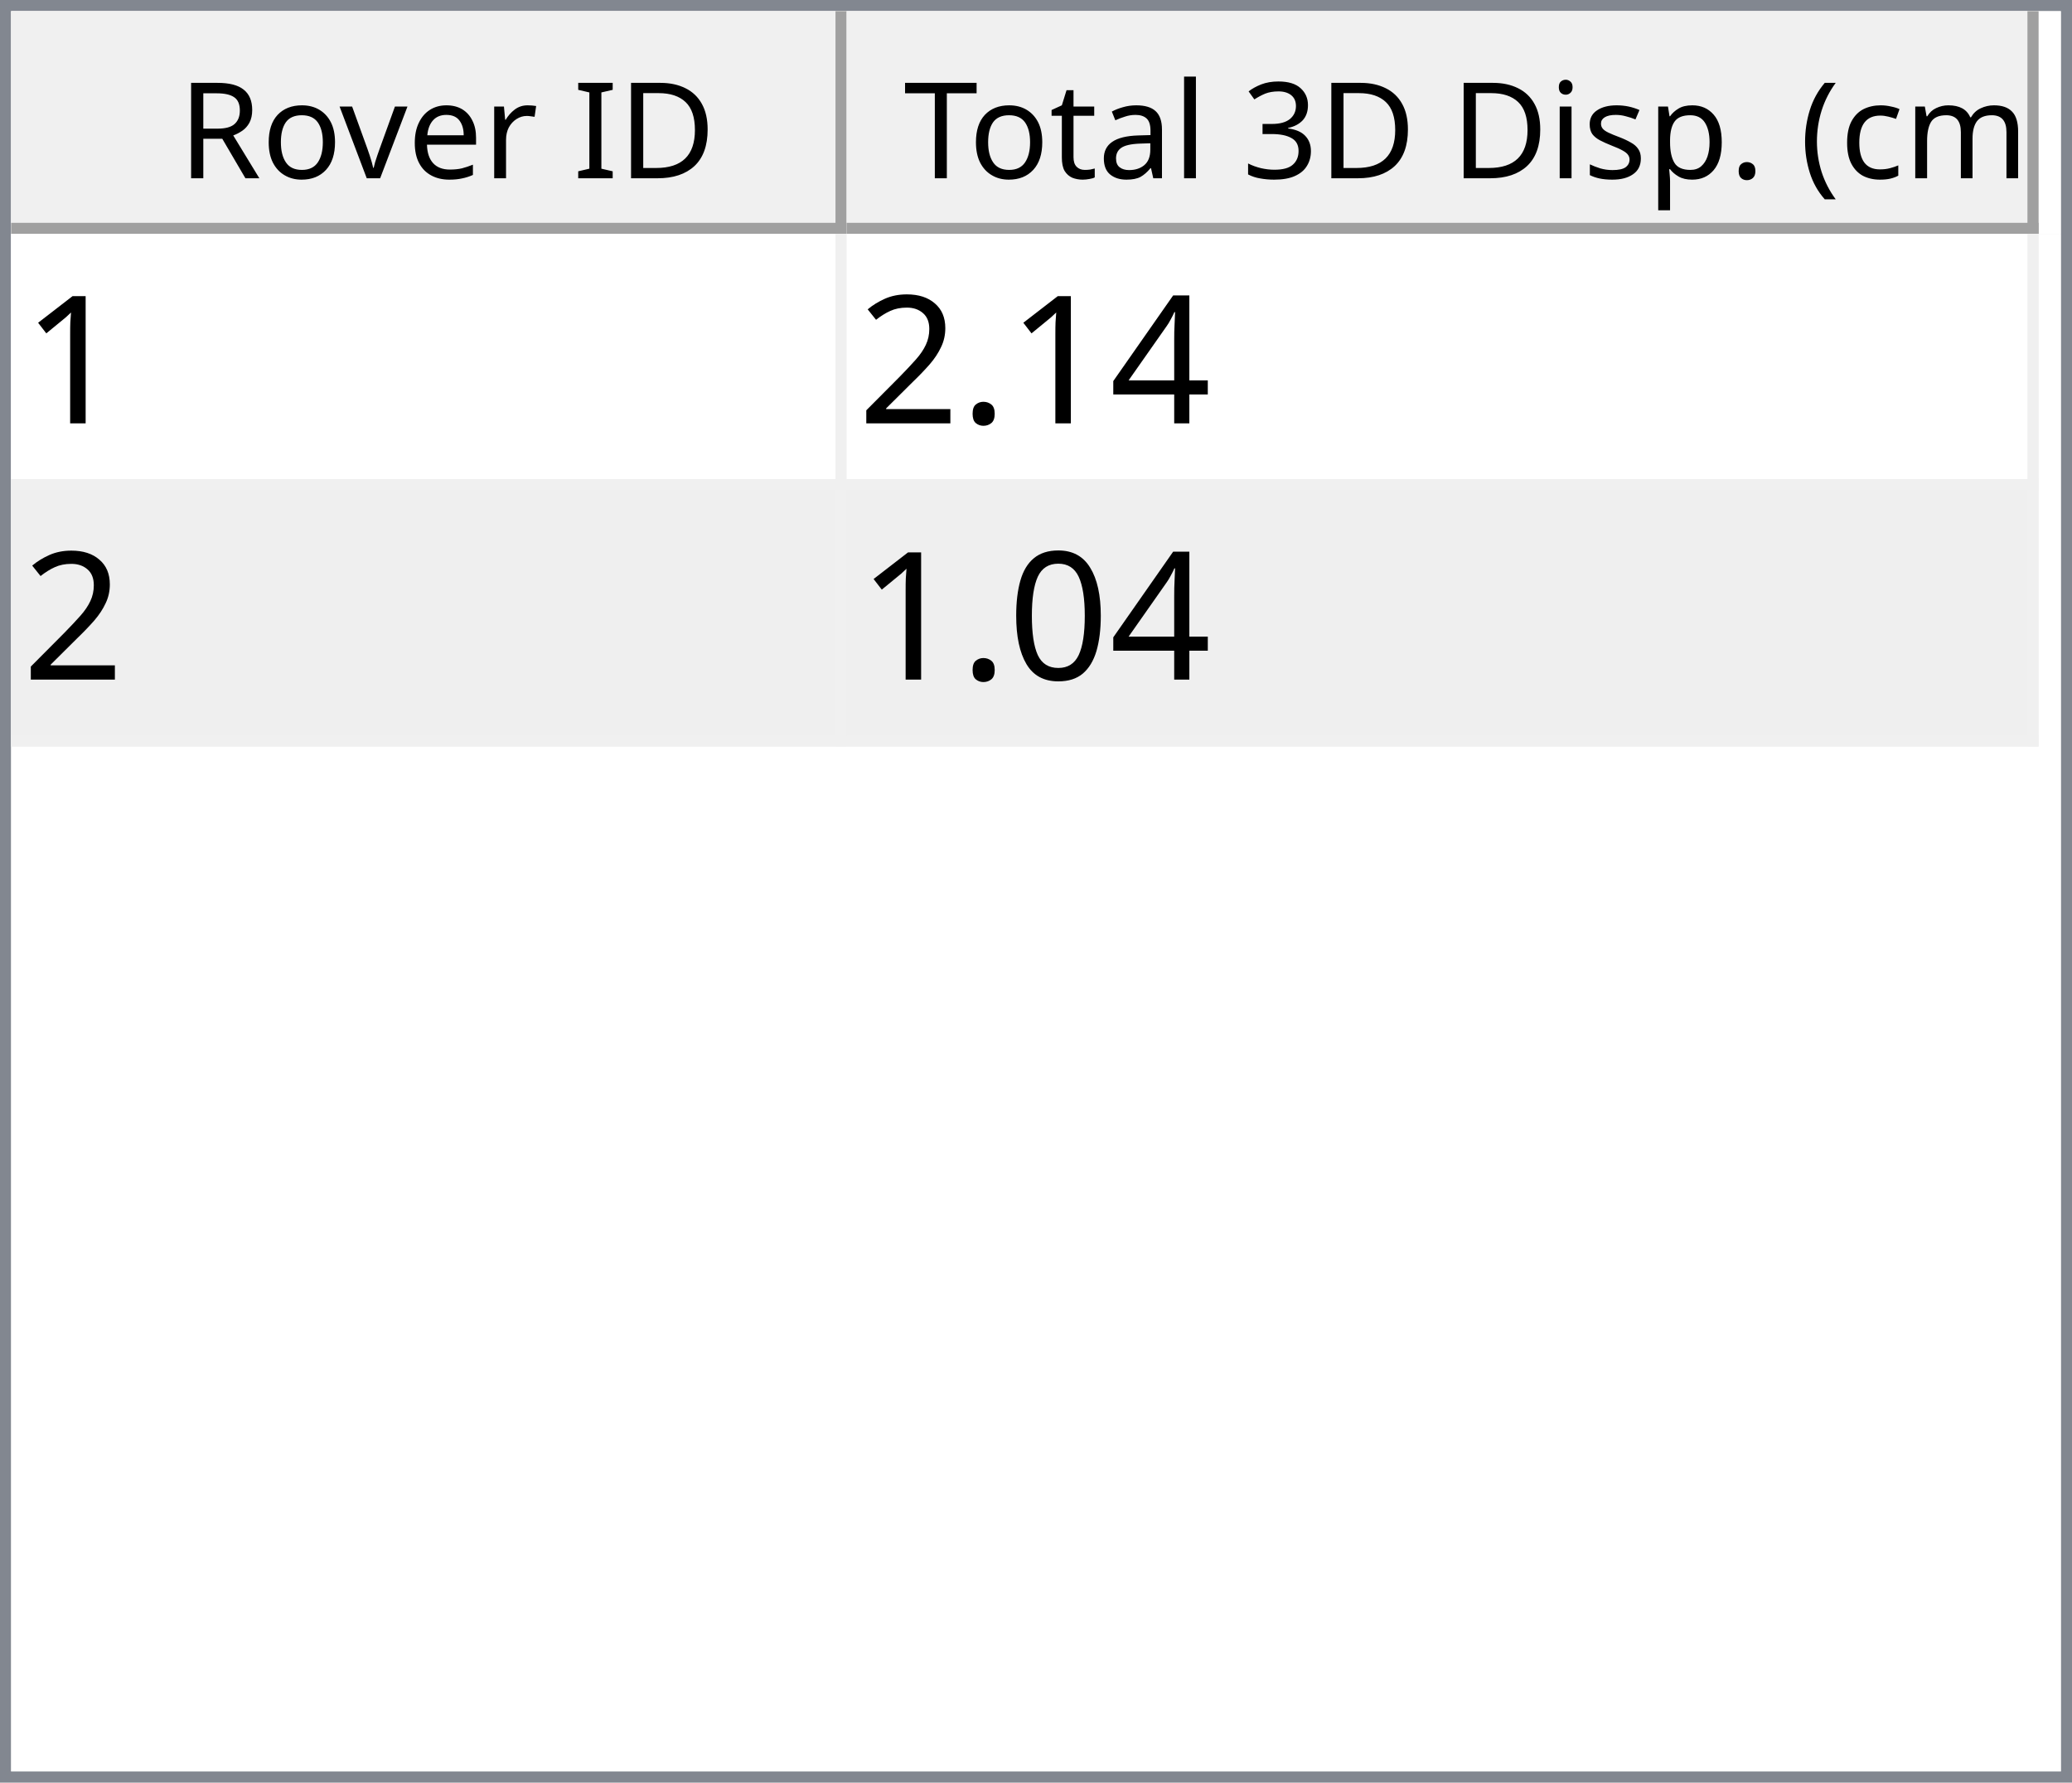
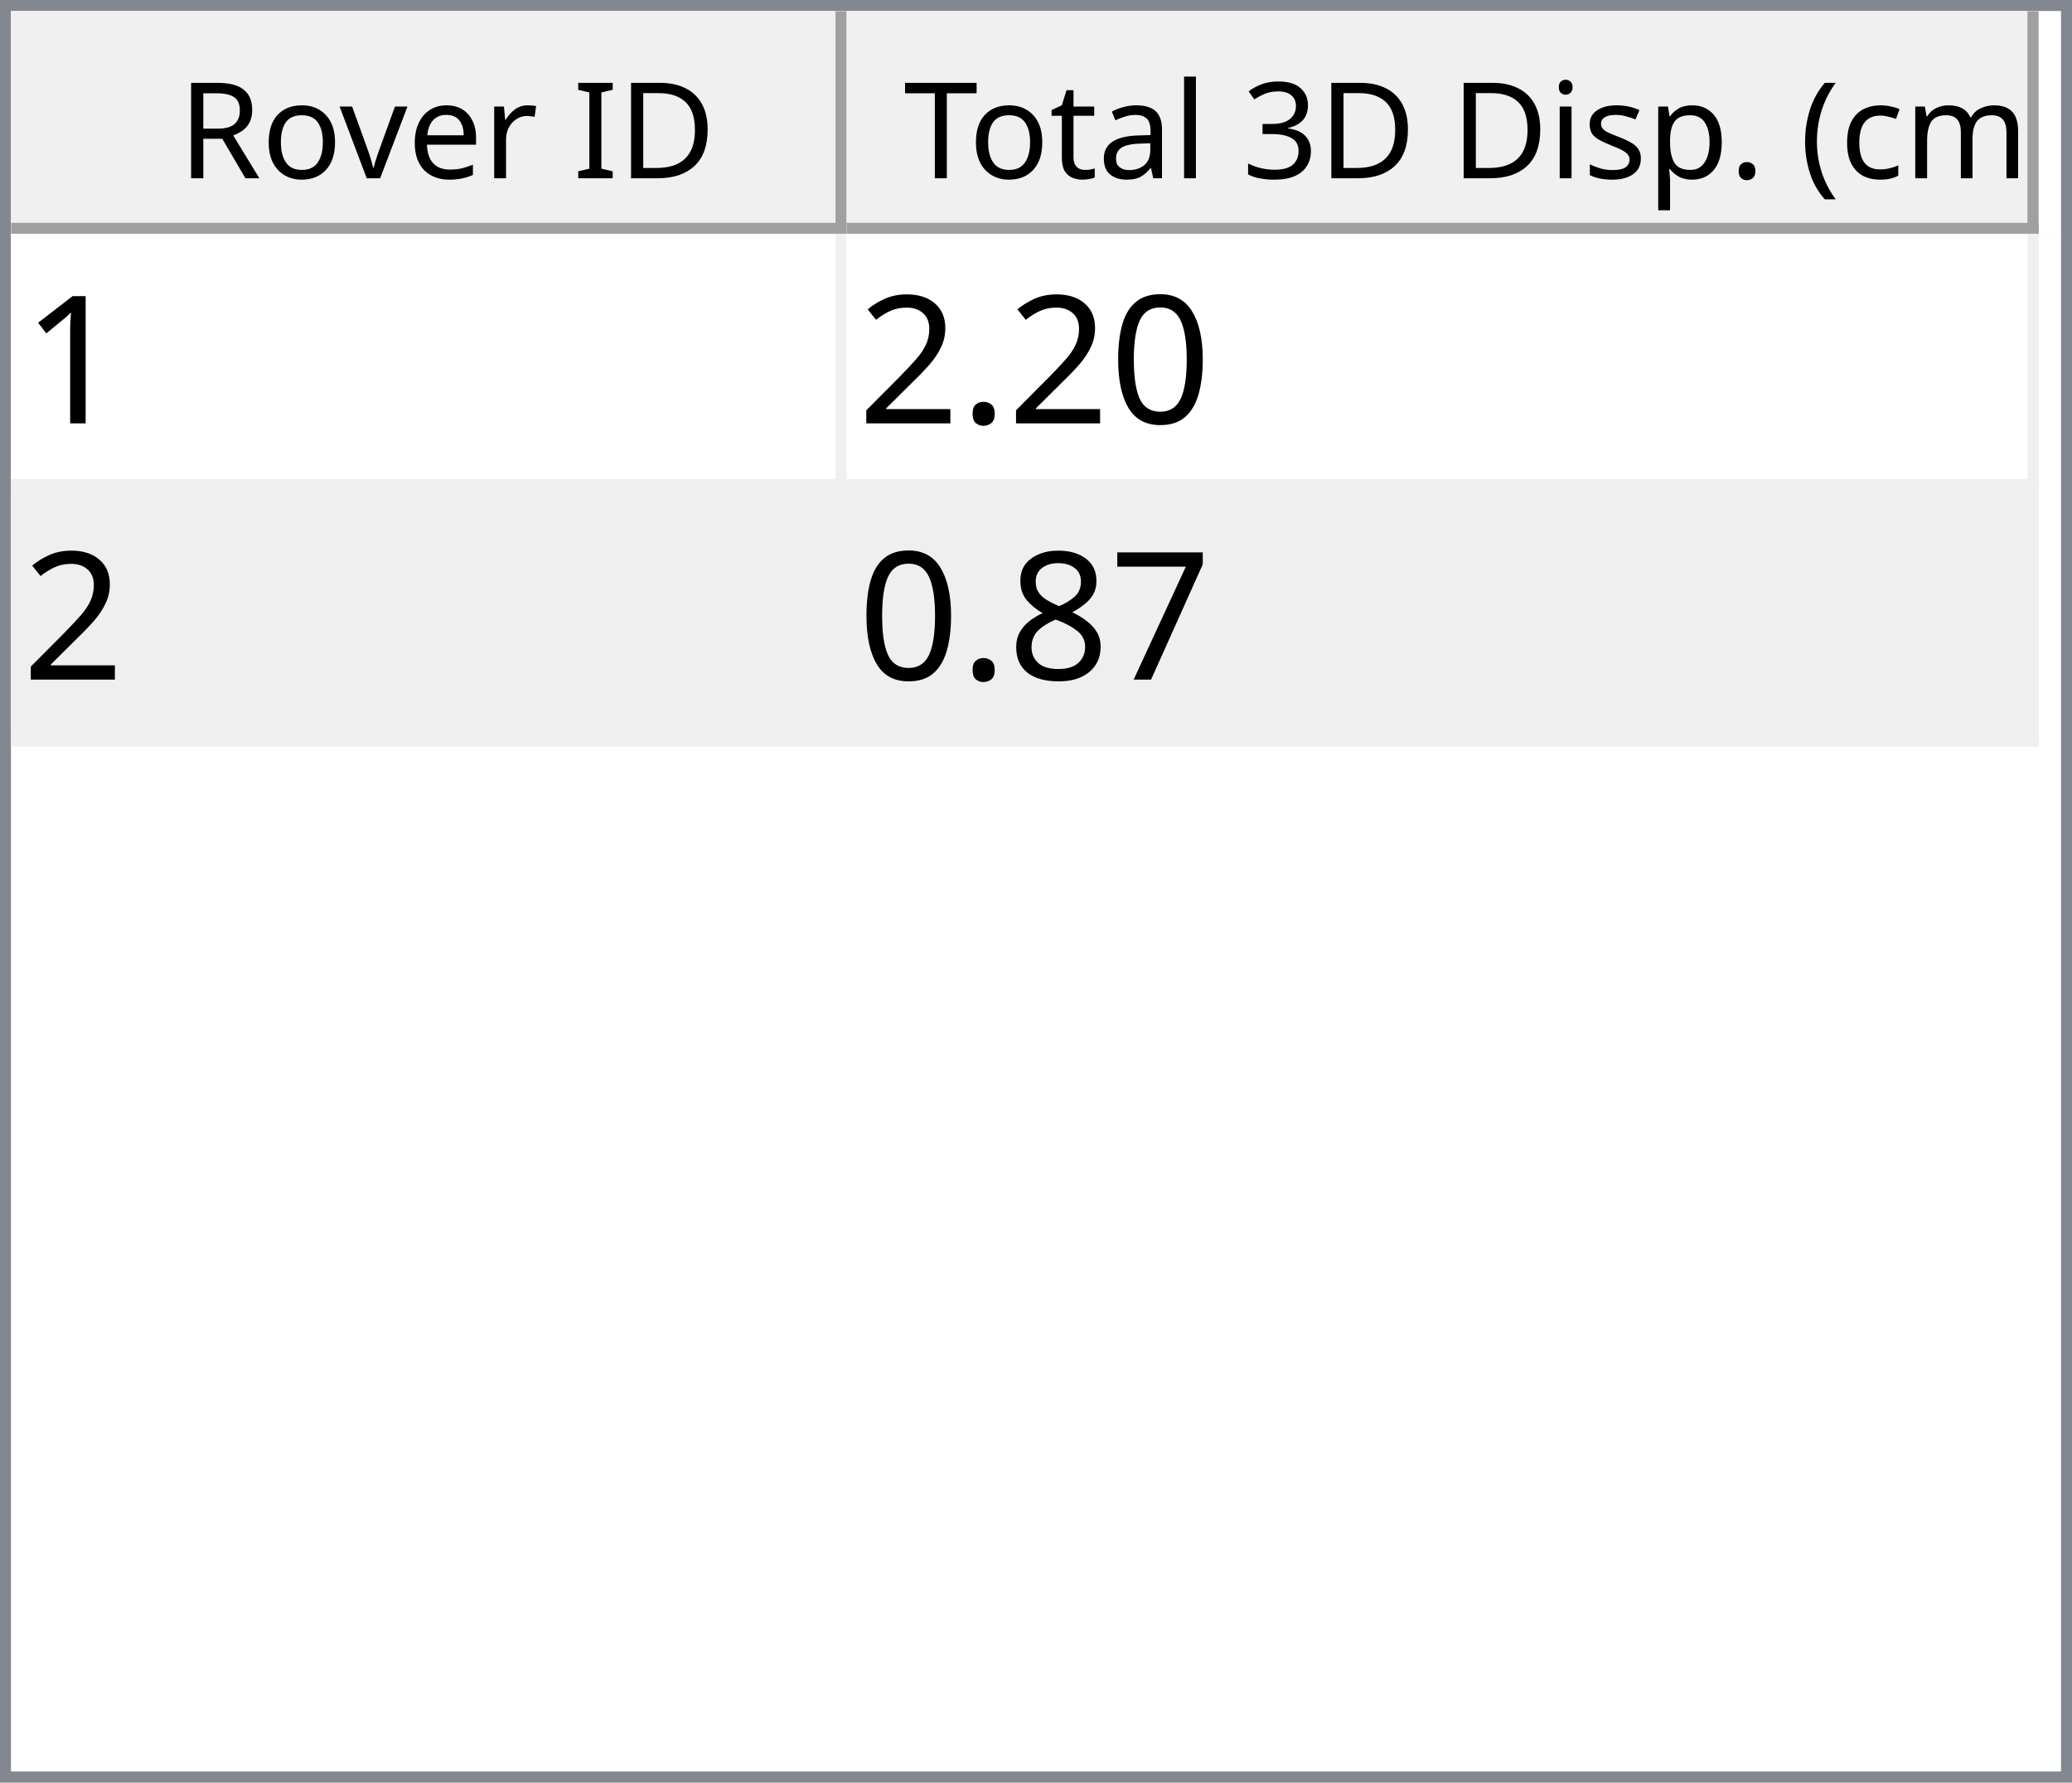
<svg xmlns="http://www.w3.org/2000/svg" style="fill-opacity:1; color-rendering:auto; color-interpolation:auto; text-rendering:auto; stroke:black; stroke-linecap:square; stroke-miterlimit:10; shape-rendering:auto; stroke-opacity:1; fill:black; stroke-dasharray:none; font-weight:normal; stroke-width:1; font-family:'Dialog'; font-style:normal; stroke-linejoin:miter; font-size:12px; stroke-dashoffset:0; image-rendering:auto;" width="186" height="160">
  <defs id="genericDefs" />
  <g>
    <defs id="defs1">
      <clipPath clipPathUnits="userSpaceOnUse" id="clipPath1">
        <path d="M0 0 L186 0 L186 160 L0 160 L0 0 Z" />
      </clipPath>
      <clipPath clipPathUnits="userSpaceOnUse" id="clipPath2">
        <path d="M0 0 L0 160 L186 160 L186 0 Z" />
      </clipPath>
      <clipPath clipPathUnits="userSpaceOnUse" id="clipPath3">
        <path d="M0 0 L0 20 L184 20 L184 0 Z" />
      </clipPath>
      <clipPath clipPathUnits="userSpaceOnUse" id="clipPath4">
        <path d="M0 0 L0 20 L75 20 L75 0 Z" />
      </clipPath>
      <clipPath clipPathUnits="userSpaceOnUse" id="clipPath5">
        <path d="M1 1 L1 19 L74 19 L74 1 Z" />
      </clipPath>
      <clipPath clipPathUnits="userSpaceOnUse" id="clipPath6">
        <path d="M0 0 L0 18 L73 18 L73 0 Z" />
      </clipPath>
      <clipPath clipPathUnits="userSpaceOnUse" id="clipPath7">
        <path d="M-0.5 -0.5 L-0.5 19.5 L74.5 19.5 L74.5 -0.5 Z" />
      </clipPath>
      <clipPath clipPathUnits="userSpaceOnUse" id="clipPath8">
        <path d="M0 0 L0 20 L107 20 L107 0 Z" />
      </clipPath>
      <clipPath clipPathUnits="userSpaceOnUse" id="clipPath9">
        <path d="M1 1 L1 19 L106 19 L106 1 Z" />
      </clipPath>
      <clipPath clipPathUnits="userSpaceOnUse" id="clipPath10">
        <path d="M0 0 L0 18 L105 18 L105 0 Z" />
      </clipPath>
      <clipPath clipPathUnits="userSpaceOnUse" id="clipPath11">
        <path d="M-0.5 -0.5 L-0.5 19.5 L106.5 19.5 L106.5 -0.5 Z" />
      </clipPath>
      <clipPath clipPathUnits="userSpaceOnUse" id="clipPath12">
        <path d="M0 0 L0 138 L184 138 L184 0 Z" />
      </clipPath>
      <clipPath clipPathUnits="userSpaceOnUse" id="clipPath13">
        <path d="M0 0 L0 46 L182 46 L182 0 Z" />
      </clipPath>
      <clipPath clipPathUnits="userSpaceOnUse" id="clipPath14">
        <path d="M-0.5 -0.5 L-0.5 45.5 L181.5 45.5 L181.5 -0.5 Z" />
      </clipPath>
      <clipPath clipPathUnits="userSpaceOnUse" id="clipPath15">
        <path d="M0 0 L0 22 L74 22 L74 0 Z" />
      </clipPath>
      <clipPath clipPathUnits="userSpaceOnUse" id="clipPath16">
        <path d="M0 0 L0 22 L106 22 L106 0 Z" />
      </clipPath>
      <font horiz-adv-x="64.551" id="font1">
        <font-face ascent="107.91" descent="25.098" units-per-em="100" style="font-style:normal; font-family:Segoe UI; font-weight:normal;" />
        <missing-glyph horiz-adv-x="64.551" d="M8.109 0 L8.109 68.266 L56.453 68.266 L56.453 0 L8.109 0 ZM15.328 7.234 L49.219 7.234 L49.219 61.031 L15.328 61.031 L15.328 7.234 Z" />
        <glyph unicode="D" horiz-adv-x="70.117" d="M9.188 0 L9.188 70.016 L28.516 70.016 Q65.531 70.016 65.531 35.891 Q65.531 19.672 55.25 9.836 Q44.969 0 27.734 0 L9.188 0 ZM17.391 62.594 L17.391 7.422 L27.828 7.422 Q41.609 7.422 49.273 14.797 Q56.938 22.172 56.938 35.688 Q56.938 62.594 28.328 62.594 L17.391 62.594 Z" />
        <glyph unicode="I" horiz-adv-x="26.611" d="M17.391 0 L9.188 0 L9.188 70.016 L17.391 70.016 L17.391 0 Z" />
        <glyph unicode=" " horiz-adv-x="27.393" d="" />
        <glyph unicode="r" horiz-adv-x="34.766" d="M34.188 41.891 Q32.078 43.5 28.125 43.5 Q23 43.5 19.555 38.672 Q16.109 33.844 16.109 25.484 L16.109 0 L8.109 0 L8.109 50 L16.109 50 L16.109 39.703 L16.312 39.703 Q18.016 44.969 21.531 47.922 Q25.047 50.875 29.391 50.875 Q32.516 50.875 34.188 50.203 L34.188 41.891 Z" />
        <glyph unicode="e" horiz-adv-x="52.295" d="M48.297 23 L12.984 23 Q13.188 14.656 17.484 10.109 Q21.781 5.562 29.297 5.562 Q37.75 5.562 44.828 11.141 L44.828 3.609 Q38.234 -1.172 27.391 -1.172 Q16.797 -1.172 10.742 5.641 Q4.688 12.453 4.688 24.812 Q4.688 36.469 11.305 43.82 Q17.922 51.172 27.734 51.172 Q37.547 51.172 42.922 44.828 Q48.297 38.484 48.297 27.203 L48.297 23 ZM40.094 29.781 Q40.047 36.719 36.75 40.578 Q33.453 44.438 27.594 44.438 Q21.922 44.438 17.969 40.383 Q14.016 36.328 13.094 29.781 L40.094 29.781 Z" />
        <glyph unicode="v" horiz-adv-x="47.9" d="M47.406 50 L27.484 0 L19.625 0 L0.688 50 L9.469 50 L22.172 13.672 Q23.578 9.672 23.922 6.688 L24.125 6.688 Q24.609 10.453 25.688 13.484 L38.969 50 L47.406 50 Z" />
        <glyph unicode="o" horiz-adv-x="58.594" d="M29 -1.172 Q17.922 -1.172 11.305 5.836 Q4.688 12.844 4.688 24.422 Q4.688 37.016 11.57 44.094 Q18.453 51.172 30.172 51.172 Q41.359 51.172 47.633 44.289 Q53.906 37.406 53.906 25.203 Q53.906 13.234 47.141 6.031 Q40.375 -1.172 29 -1.172 ZM29.594 44.438 Q21.875 44.438 17.383 39.188 Q12.891 33.938 12.891 24.703 Q12.891 15.828 17.43 10.695 Q21.969 5.562 29.594 5.562 Q37.359 5.562 41.531 10.594 Q45.703 15.625 45.703 24.906 Q45.703 34.281 41.531 39.359 Q37.359 44.438 29.594 44.438 Z" />
        <glyph unicode="R" horiz-adv-x="59.814" d="M59.375 0 L49.609 0 L37.891 19.625 Q36.281 22.359 34.766 24.289 Q33.25 26.219 31.664 27.438 Q30.078 28.656 28.25 29.219 Q26.422 29.781 24.125 29.781 L17.391 29.781 L17.391 0 L9.188 0 L9.188 70.016 L30.078 70.016 Q34.672 70.016 38.555 68.867 Q42.438 67.719 45.289 65.375 Q48.141 63.031 49.758 59.547 Q51.375 56.062 51.375 51.375 Q51.375 47.703 50.273 44.656 Q49.172 41.609 47.148 39.211 Q45.125 36.812 42.266 35.133 Q39.406 33.453 35.844 32.516 L35.844 32.328 Q37.594 31.547 38.891 30.547 Q40.188 29.547 41.359 28.18 Q42.531 26.812 43.68 25.078 Q44.828 23.344 46.234 21.047 L59.375 0 ZM17.391 62.594 L17.391 37.203 L28.516 37.203 Q31.594 37.203 34.203 38.133 Q36.812 39.062 38.719 40.797 Q40.625 42.531 41.703 45.047 Q42.781 47.562 42.781 50.688 Q42.781 56.297 39.141 59.445 Q35.5 62.594 28.609 62.594 L17.391 62.594 Z" />
        <glyph unicode=")" horiz-adv-x="30.176" d="M8.297 -15.922 L1.172 -15.922 Q16.406 2.344 16.406 26.812 Q16.406 51.469 1.078 70.016 L8.297 70.016 Q23.531 52.156 23.531 26.703 Q23.531 1.375 8.297 -15.922 Z" />
        <glyph unicode="m" horiz-adv-x="86.133" d="M79.109 0 L71.094 0 L71.094 28.719 Q71.094 37.016 68.531 40.727 Q65.969 44.438 59.906 44.438 Q54.781 44.438 51.195 39.75 Q47.609 35.062 47.609 28.516 L47.609 0 L39.594 0 L39.594 29.688 Q39.594 44.438 28.219 44.438 Q22.953 44.438 19.531 40.016 Q16.109 35.594 16.109 28.516 L16.109 0 L8.109 0 L8.109 50 L16.109 50 L16.109 42.094 L16.312 42.094 Q21.625 51.172 31.844 51.172 Q36.969 51.172 40.773 48.312 Q44.578 45.453 46 40.828 Q51.562 51.172 62.594 51.172 Q79.109 51.172 79.109 30.812 L79.109 0 Z" />
        <glyph unicode="c" horiz-adv-x="46.191" d="M42.188 2.297 Q36.422 -1.172 28.516 -1.172 Q17.828 -1.172 11.258 5.789 Q4.688 12.75 4.688 23.828 Q4.688 36.188 11.766 43.68 Q18.844 51.172 30.672 51.172 Q37.25 51.172 42.281 48.734 L42.281 40.531 Q36.719 44.438 30.375 44.438 Q22.703 44.438 17.797 38.945 Q12.891 33.453 12.891 24.516 Q12.891 15.719 17.508 10.641 Q22.125 5.562 29.891 5.562 Q36.422 5.562 42.188 9.906 L42.188 2.297 Z" />
        <glyph unicode="(" horiz-adv-x="30.176" d="M29.109 -15.922 L21.969 -15.922 Q6.844 1.375 6.844 26.703 Q6.844 52.156 21.969 70.016 L29.203 70.016 Q13.875 51.469 13.875 26.812 Q13.875 2.344 29.109 -15.922 Z" />
        <glyph unicode="." horiz-adv-x="21.68" d="M10.891 -1.078 Q8.641 -1.078 7.055 0.539 Q5.469 2.156 5.469 4.391 Q5.469 6.641 7.055 8.273 Q8.641 9.906 10.891 9.906 Q13.188 9.906 14.797 8.273 Q16.406 6.641 16.406 4.391 Q16.406 2.156 14.797 0.539 Q13.188 -1.078 10.891 -1.078 Z" />
        <glyph unicode="p" horiz-adv-x="58.789" d="M16.312 7.234 L16.109 7.234 L16.109 -23 L8.109 -23 L8.109 50 L16.109 50 L16.109 41.219 L16.312 41.219 Q22.219 51.172 33.594 51.172 Q43.266 51.172 48.688 44.461 Q54.109 37.75 54.109 26.469 Q54.109 13.922 48 6.375 Q41.891 -1.172 31.297 -1.172 Q21.578 -1.172 16.312 7.234 ZM16.109 27.391 L16.109 20.406 Q16.109 14.203 20.141 9.883 Q24.172 5.562 30.375 5.562 Q37.641 5.562 41.773 11.133 Q45.906 16.703 45.906 26.609 Q45.906 34.969 42.047 39.703 Q38.188 44.438 31.594 44.438 Q24.609 44.438 20.359 39.578 Q16.109 34.719 16.109 27.391 Z" />
        <glyph unicode="s" horiz-adv-x="42.432" d="M5.078 1.812 L5.078 10.406 Q11.625 5.562 19.484 5.562 Q30.031 5.562 30.031 12.594 Q30.031 14.594 29.125 15.992 Q28.219 17.391 26.68 18.461 Q25.141 19.531 23.07 20.383 Q21 21.234 18.609 22.172 Q15.281 23.484 12.766 24.828 Q10.25 26.172 8.57 27.859 Q6.891 29.547 6.031 31.695 Q5.172 33.844 5.172 36.719 Q5.172 40.234 6.789 42.945 Q8.406 45.656 11.086 47.484 Q13.766 49.312 17.211 50.242 Q20.656 51.172 24.312 51.172 Q30.812 51.172 35.938 48.922 L35.938 40.828 Q30.422 44.438 23.25 44.438 Q21 44.438 19.195 43.922 Q17.391 43.406 16.094 42.477 Q14.797 41.547 14.086 40.258 Q13.375 38.969 13.375 37.406 Q13.375 35.453 14.086 34.133 Q14.797 32.812 16.164 31.789 Q17.531 30.766 19.484 29.938 Q21.438 29.109 23.922 28.125 Q27.25 26.859 29.883 25.516 Q32.516 24.172 34.375 22.484 Q36.234 20.797 37.234 18.602 Q38.234 16.406 38.234 13.375 Q38.234 9.672 36.602 6.938 Q34.969 4.203 32.234 2.398 Q29.5 0.594 25.93 -0.289 Q22.359 -1.172 18.453 -1.172 Q10.75 -1.172 5.078 1.812 Z" />
        <glyph unicode="i" horiz-adv-x="24.219" d="M12.203 62.703 Q10.062 62.703 8.547 64.164 Q7.031 65.625 7.031 67.875 Q7.031 70.125 8.547 71.609 Q10.062 73.094 12.203 73.094 Q14.406 73.094 15.945 71.609 Q17.484 70.125 17.484 67.875 Q17.484 65.719 15.945 64.211 Q14.406 62.703 12.203 62.703 ZM16.109 0 L8.109 0 L8.109 50 L16.109 50 L16.109 0 Z" />
        <glyph unicode="3" horiz-adv-x="53.906" d="M46.531 19.828 Q46.531 15.094 44.75 11.211 Q42.969 7.328 39.719 4.57 Q36.469 1.812 31.93 0.297 Q27.391 -1.219 21.922 -1.219 Q11.922 -1.219 6 2.594 L6 11.188 Q13.094 5.609 22.219 5.609 Q25.875 5.609 28.828 6.539 Q31.781 7.469 33.906 9.227 Q36.031 10.984 37.18 13.477 Q38.328 15.969 38.328 19.094 Q38.328 32.812 18.797 32.812 L12.984 32.812 L12.984 39.594 L18.5 39.594 Q35.797 39.594 35.797 52.484 Q35.797 64.406 22.609 64.406 Q15.188 64.406 8.688 59.422 L8.688 67.188 Q15.375 71.188 24.609 71.188 Q29 71.188 32.57 69.969 Q36.141 68.75 38.68 66.555 Q41.219 64.359 42.609 61.281 Q44 58.203 44 54.5 Q44 40.672 30.031 36.719 L30.031 36.531 Q33.594 36.141 36.625 34.797 Q39.656 33.453 41.852 31.305 Q44.047 29.156 45.289 26.25 Q46.531 23.344 46.531 19.828 Z" />
        <glyph unicode="l" horiz-adv-x="24.219" d="M16.109 0 L8.109 0 L8.109 74.031 L16.109 74.031 L16.109 0 Z" />
        <glyph unicode="a" horiz-adv-x="50.879" d="M43.891 0 L35.891 0 L35.891 7.812 L35.688 7.812 Q30.469 -1.172 20.312 -1.172 Q12.844 -1.172 8.617 2.781 Q4.391 6.734 4.391 13.281 Q4.391 27.297 20.906 29.594 L35.891 31.688 Q35.891 44.438 25.594 44.438 Q16.547 44.438 9.281 38.281 L9.281 46.484 Q16.656 51.172 26.266 51.172 Q43.891 51.172 43.891 32.516 L43.891 0 ZM35.891 25.297 L23.828 23.641 Q18.266 22.859 15.43 20.875 Q12.594 18.891 12.594 13.875 Q12.594 10.203 15.211 7.883 Q17.828 5.562 22.172 5.562 Q28.125 5.562 32.008 9.742 Q35.891 13.922 35.891 20.312 L35.891 25.297 Z" />
        <glyph unicode="t" horiz-adv-x="33.887" d="M31.297 0.484 Q28.469 -1.078 23.828 -1.078 Q10.688 -1.078 10.688 13.578 L10.688 43.172 L2.094 43.172 L2.094 50 L10.688 50 L10.688 62.203 L18.703 64.797 L18.703 50 L31.297 50 L31.297 43.172 L18.703 43.172 L18.703 14.984 Q18.703 9.969 20.414 7.82 Q22.125 5.672 26.078 5.672 Q29.109 5.672 31.297 7.328 L31.297 0.484 Z" />
        <glyph unicode="T" horiz-adv-x="52.393" d="M50.594 62.594 L30.375 62.594 L30.375 0 L22.172 0 L22.172 62.594 L2 62.594 L2 70.016 L50.594 70.016 L50.594 62.594 Z" />
      </font>
      <font horiz-adv-x="75.0" id="font2">
        <font-face ascent="100.537" descent="21.973" units-per-em="100" style="font-style:normal; font-family:sans-serif; font-weight:normal;" />
        <missing-glyph horiz-adv-x="75.0" d="M12.5 0 L12.5 62.5 L62.5 62.5 L62.5 0 L12.5 0 ZM14.062 1.562 L60.938 1.562 L60.938 60.938 L14.062 60.938 L14.062 1.562 Z" />
        <glyph unicode="1" horiz-adv-x="55.615" d="M37.25 0 L28.469 0 L28.469 56 Q25.297 52.984 20.141 49.953 Q14.984 46.922 10.891 45.406 L10.891 53.906 Q18.266 57.375 23.781 62.305 Q29.297 67.234 31.594 71.875 L37.25 71.875 L37.25 0 Z" />
-         <glyph unicode="4" horiz-adv-x="55.615" d="M32.328 0 L32.328 17.141 L1.266 17.141 L1.266 25.203 L33.938 71.578 L41.109 71.578 L41.109 25.203 L50.781 25.203 L50.781 17.141 L41.109 17.141 L41.109 0 L32.328 0 ZM32.328 25.203 L32.328 57.469 L9.906 25.203 L32.328 25.203 Z" />
+         <glyph unicode="0" horiz-adv-x="55.615" d="M4.156 35.297 Q4.156 48 6.766 55.742 Q9.375 63.484 14.523 67.68 Q19.672 71.875 27.484 71.875 Q33.25 71.875 37.594 69.555 Q41.938 67.234 44.773 62.867 Q47.609 58.5 49.219 52.227 Q50.828 45.953 50.828 35.297 Q50.828 22.703 48.242 14.969 Q45.656 7.234 40.508 3.008 Q35.359 -1.219 27.484 -1.219 Q17.141 -1.219 11.234 6.203 Q4.156 15.141 4.156 35.297 ZM13.188 35.297 Q13.188 17.672 17.312 11.836 Q21.438 6 27.484 6 Q33.547 6 37.672 11.859 Q41.797 17.719 41.797 35.297 Q41.797 52.984 37.672 58.789 Q33.547 64.594 27.391 64.594 Q21.344 64.594 17.719 59.469 Q13.188 52.938 13.188 35.297 Z" />
        <glyph unicode="." horiz-adv-x="27.783" d="M9.078 0 L9.078 10.016 L19.094 10.016 L19.094 0 L9.078 0 Z" />
        <glyph unicode="2" horiz-adv-x="55.615" d="M50.344 8.453 L50.344 0 L3.031 0 Q2.938 3.172 4.047 6.109 Q5.859 10.938 9.836 15.625 Q13.812 20.312 21.344 26.469 Q33.016 36.031 37.117 41.625 Q41.219 47.219 41.219 52.203 Q41.219 57.422 37.477 61.008 Q33.734 64.594 27.734 64.594 Q21.391 64.594 17.578 60.789 Q13.766 56.984 13.719 50.25 L4.688 51.172 Q5.609 61.281 11.664 66.578 Q17.719 71.875 27.938 71.875 Q38.234 71.875 44.242 66.164 Q50.25 60.453 50.25 52 Q50.25 47.703 48.492 43.555 Q46.734 39.406 42.656 34.812 Q38.578 30.219 29.109 22.219 Q21.188 15.578 18.945 13.211 Q16.703 10.844 15.234 8.453 L50.344 8.453 Z" />
-         <glyph unicode="0" horiz-adv-x="55.615" d="M4.156 35.297 Q4.156 48 6.766 55.742 Q9.375 63.484 14.523 67.68 Q19.672 71.875 27.484 71.875 Q33.25 71.875 37.594 69.555 Q41.938 67.234 44.773 62.867 Q47.609 58.5 49.219 52.227 Q50.828 45.953 50.828 35.297 Q50.828 22.703 48.242 14.969 Q45.656 7.234 40.508 3.008 Q35.359 -1.219 27.484 -1.219 Q17.141 -1.219 11.234 6.203 Q4.156 15.141 4.156 35.297 ZM13.188 35.297 Q13.188 17.672 17.312 11.836 Q21.438 6 27.484 6 Q33.547 6 37.672 11.859 Q41.797 17.719 41.797 35.297 Q41.797 52.984 37.672 58.789 Q33.547 64.594 27.391 64.594 Q21.344 64.594 17.719 59.469 Q13.188 52.938 13.188 35.297 Z" />
+         <glyph unicode="7" horiz-adv-x="55.615" d="M4.734 62.203 L4.734 70.656 L51.078 70.656 L51.078 63.812 Q44.234 56.547 37.523 44.484 Q30.812 32.422 27.156 19.672 Q24.516 10.688 23.781 0 L14.75 0 Q14.891 8.453 18.062 20.414 Q21.234 32.375 27.172 43.484 Q33.109 54.594 39.797 62.203 L4.734 62.203 Z" />
+         <glyph unicode="8" horiz-adv-x="55.615" d="M17.672 38.812 Q12.203 40.828 9.57 44.539 Q6.938 48.25 6.938 53.422 Q6.938 61.234 12.555 66.555 Q18.172 71.875 27.484 71.875 Q36.859 71.875 42.578 66.43 Q48.297 60.984 48.297 53.172 Q48.297 48.188 45.68 44.508 Q43.062 40.828 37.75 38.812 Q44.344 36.672 47.781 31.883 Q51.219 27.094 51.219 20.453 Q51.219 11.281 44.727 5.031 Q38.234 -1.219 27.641 -1.219 Q17.047 -1.219 10.547 5.055 Q4.047 11.328 4.047 20.703 Q4.047 27.688 7.594 32.398 Q11.141 37.109 17.672 38.812 ZM15.922 53.719 Q15.922 48.641 19.195 45.414 Q22.469 42.188 27.688 42.188 Q32.766 42.188 36.016 45.383 Q39.266 48.578 39.266 53.219 Q39.266 58.062 35.914 61.359 Q32.562 64.656 27.594 64.656 Q22.562 64.656 19.242 61.43 Q15.922 58.203 15.922 53.719 ZM13.094 20.656 Q13.094 16.891 14.875 13.375 Q16.656 9.859 20.172 7.93 Q23.688 6 27.734 6 Q34.031 6 38.133 10.055 Q42.234 14.109 42.234 20.359 Q42.234 26.703 38.016 30.859 Q33.797 35.016 27.438 35.016 Q21.234 35.016 17.164 30.914 Q13.094 26.812 13.094 20.656 Z" />
      </font>
    </defs>
    <g style="fill:white; stroke:white;">
      <rect x="0" y="0" width="186" style="clip-path:url(#clipPath1); stroke:none;" height="160" />
    </g>
    <g style="fill:white; text-rendering:optimizeSpeed; color-rendering:optimizeSpeed; image-rendering:optimizeSpeed; shape-rendering:crispEdges; stroke:white; color-interpolation:sRGB;">
      <rect x="0" width="186" height="160" y="0" style="stroke:none;" />
      <path style="stroke:none;" d="M0 160 L186 160 L186 0 L0 0 Z" />
    </g>
    <g style="fill:rgb(240,240,240); font-family:'Segoe UI'; stroke:rgb(240,240,240);">
      <rect x="0" y="0" width="186" style="clip-path:url(#clipPath2); stroke:none;" height="160" />
    </g>
    <g style="fill:rgb(130,135,144); font-family:'Segoe UI'; stroke:rgb(130,135,144);">
      <path d="M0 0 L186 0 L186 160 L0 160 L0 0 ZM1 1 L185 1 L185 159 L1 159 L1 1 Z" style="fill-rule:evenodd; clip-path:url(#clipPath2); stroke:none;" />
    </g>
    <g style="fill:white; font-family:'Segoe UI'; stroke:white;" transform="translate(1,1)">
      <rect x="0" y="0" width="184" style="clip-path:url(#clipPath3); stroke:none;" height="20" />
    </g>
    <g style="fill:rgb(240,240,240); font-family:'Segoe UI'; stroke:rgb(240,240,240);" transform="translate(1,1)">
      <rect x="0" y="0" width="75" style="clip-path:url(#clipPath4); stroke:none;" height="20" />
    </g>
    <g style="font-family:'Segoe UI';" transform="translate(2,2)">
      <text x="14" xml:space="preserve" y="14" style="clip-path:url(#clipPath6); stroke:none;">Rover ID</text>
    </g>
    <g style="fill:rgb(160,160,160); font-family:'Segoe UI'; stroke:rgb(160,160,160); stroke-linejoin:bevel;" transform="translate(1.5,1.5)">
      <line x1="74" x2="74" y1="0" style="fill:none; clip-path:url(#clipPath7);" y2="19" />
    </g>
    <g style="fill:rgb(160,160,160); font-family:'Segoe UI'; stroke:rgb(160,160,160); stroke-linejoin:bevel;" transform="matrix(1,0,0,1,1,1) translate(0.5,0.5)">
      <line x1="0" x2="74" y1="19" style="fill:none; clip-path:url(#clipPath7);" y2="19" />
    </g>
    <g style="fill:rgb(240,240,240); font-family:'Segoe UI'; stroke:rgb(240,240,240);" transform="translate(76,1)">
      <rect x="0" y="0" width="107" style="clip-path:url(#clipPath8); stroke:none;" height="20" />
    </g>
    <g style="font-family:'Segoe UI';" transform="translate(77,2)">
      <text x="1" xml:space="preserve" y="14" style="clip-path:url(#clipPath10); stroke:none;"> Total 3D Disp. (cm)</text>
    </g>
    <g style="fill:rgb(160,160,160); font-family:'Segoe UI'; stroke:rgb(160,160,160); stroke-linejoin:bevel;" transform="translate(76.5,1.5)">
      <line x1="106" x2="106" y1="0" style="fill:none; clip-path:url(#clipPath11);" y2="19" />
    </g>
    <g style="fill:rgb(160,160,160); font-family:'Segoe UI'; stroke:rgb(160,160,160); stroke-linejoin:bevel;" transform="matrix(1,0,0,1,76,1) translate(0.5,0.5)">
      <line x1="0" x2="106" y1="19" style="fill:none; clip-path:url(#clipPath11);" y2="19" />
    </g>
    <g style="fill:white; font-family:'Segoe UI'; stroke:white;" transform="translate(1,21)">
      <rect x="0" y="0" width="184" style="clip-path:url(#clipPath12); stroke:none;" height="138" />
    </g>
    <g style="fill:rgb(240,240,240); font-size:16px; font-family:sans-serif; stroke:rgb(240,240,240);" transform="translate(1,21)">
      <rect x="0" y="0" width="182" style="clip-path:url(#clipPath13); stroke:none;" height="46" />
      <line transform="translate(0.5,0.5)" x1="0" x2="181" y1="22" style="clip-path:url(#clipPath14); fill:none; stroke-linejoin:bevel;" y2="22" />
    </g>
    <g transform="matrix(1,0,0,1,1,21) translate(0.5,0.5)" style="fill:rgb(240,240,240); font-size:16px; font-family:sans-serif; stroke:rgb(240,240,240); stroke-linejoin:bevel;">
      <line x1="0" x2="181" y1="45" style="fill:none; clip-path:url(#clipPath14);" y2="45" />
    </g>
    <g transform="matrix(1,0,0,1,1,21) translate(0.5,0.5)" style="fill:rgb(240,240,240); font-size:16px; font-family:sans-serif; stroke:rgb(240,240,240); stroke-linejoin:bevel;">
      <line x1="74" x2="74" y1="0" style="fill:none; clip-path:url(#clipPath14);" y2="45" />
    </g>
    <g transform="matrix(1,0,0,1,1,21) translate(0.5,0.5)" style="fill:rgb(240,240,240); font-size:16px; font-family:sans-serif; stroke:rgb(240,240,240); stroke-linejoin:bevel;">
      <line x1="181" x2="181" y1="0" style="fill:none; clip-path:url(#clipPath14);" y2="45" />
    </g>
    <g style="fill:white; font-size:16px; font-family:sans-serif; stroke:white;" transform="matrix(1,0,0,1,1,21)">
      <rect x="0" y="0" width="74" style="clip-path:url(#clipPath15); stroke:none;" height="22" />
      <text x="1" y="17" style="fill:black; clip-path:url(#clipPath15); stroke:none;" xml:space="preserve">1</text>
    </g>
    <g style="fill:white; font-size:16px; font-family:sans-serif; stroke:white;" transform="matrix(1,0,0,1,1,21) translate(75,0)">
      <rect x="0" y="0" width="106" style="clip-path:url(#clipPath16); stroke:none;" height="22" />
-       <text x="1" y="17" style="fill:black; clip-path:url(#clipPath16); stroke:none;" xml:space="preserve">2.14</text>
+       <text x="1" y="17" style="fill:black; clip-path:url(#clipPath16); stroke:none;" xml:space="preserve">2.20</text>
    </g>
    <g style="fill:rgb(239,239,239); font-size:16px; font-family:sans-serif; stroke:rgb(239,239,239);" transform="matrix(1,0,0,1,1,21) translate(0,23)">
      <rect x="0" y="0" width="74" style="clip-path:url(#clipPath15); stroke:none;" height="22" />
      <text x="1" y="17" style="fill:black; clip-path:url(#clipPath15); stroke:none;" xml:space="preserve">2</text>
    </g>
    <g style="fill:rgb(239,239,239); font-size:16px; font-family:sans-serif; stroke:rgb(239,239,239);" transform="matrix(1,0,0,1,1,21) translate(75,23)">
      <rect x="0" y="0" width="106" style="clip-path:url(#clipPath16); stroke:none;" height="22" />
-       <text x="1" y="17" style="fill:black; clip-path:url(#clipPath16); stroke:none;" xml:space="preserve">1.04</text>
+       <text x="1" y="17" style="fill:black; clip-path:url(#clipPath16); stroke:none;" xml:space="preserve">0.87</text>
    </g>
  </g>
</svg>
